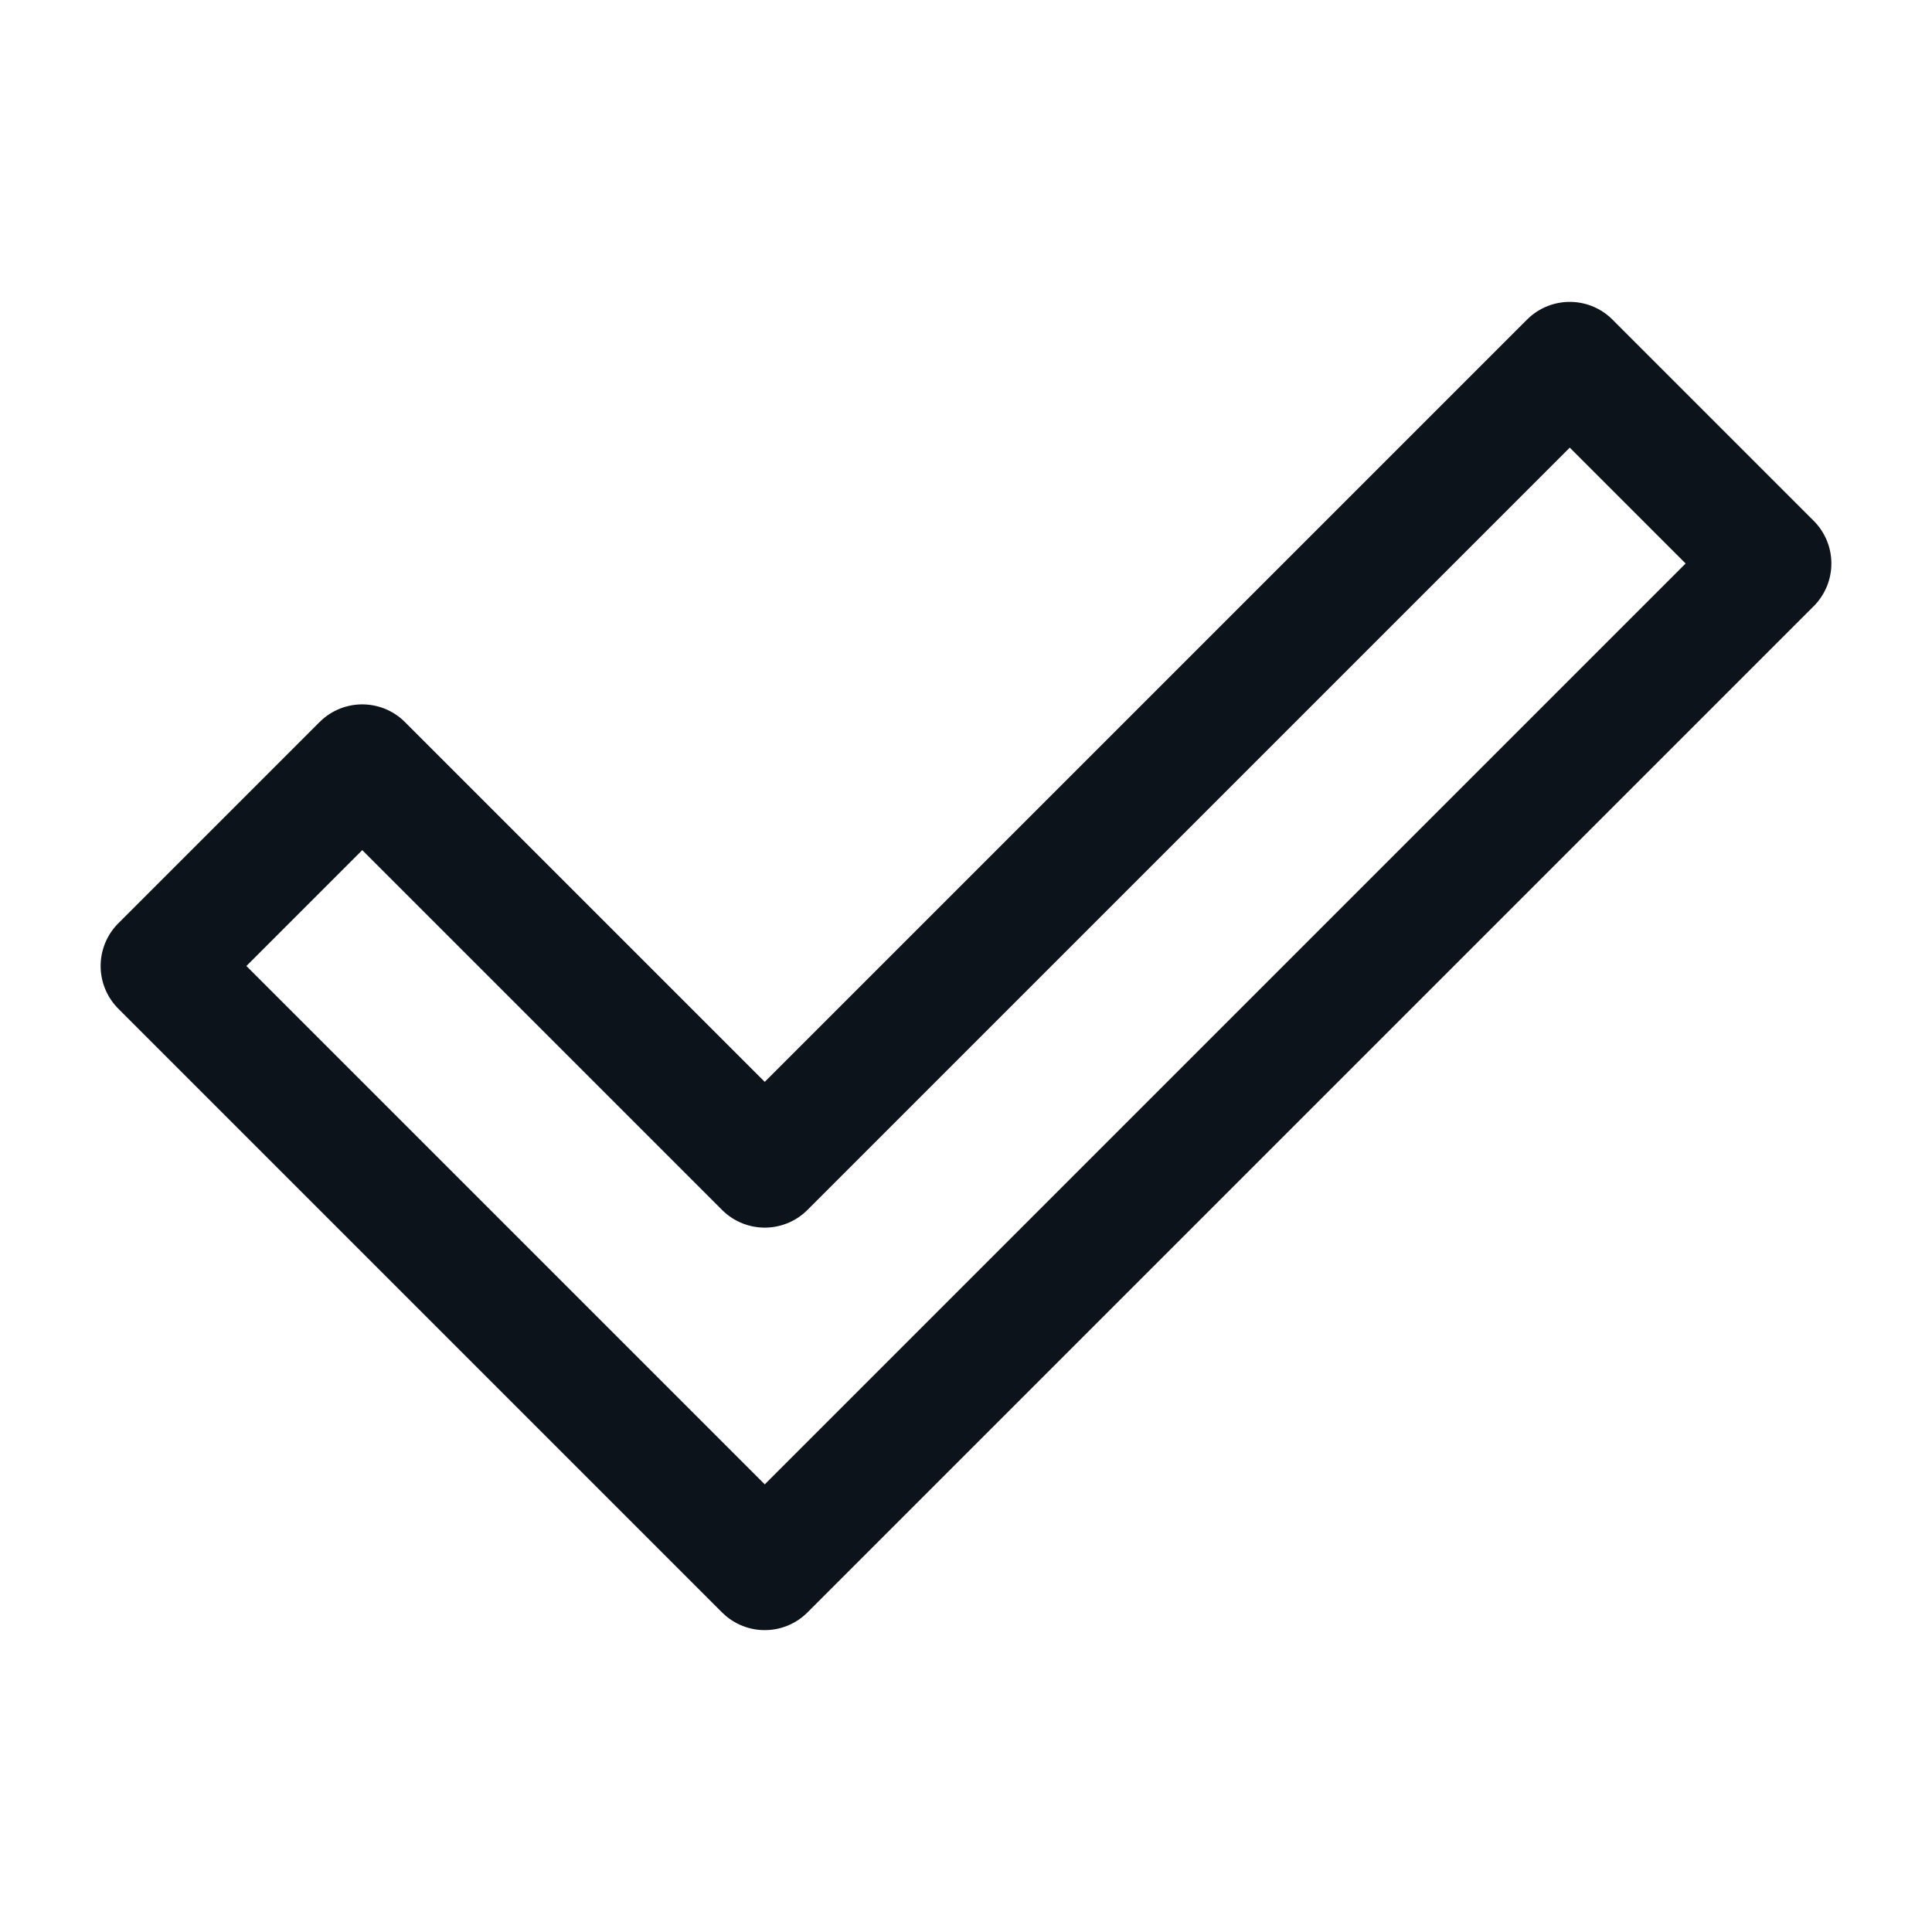
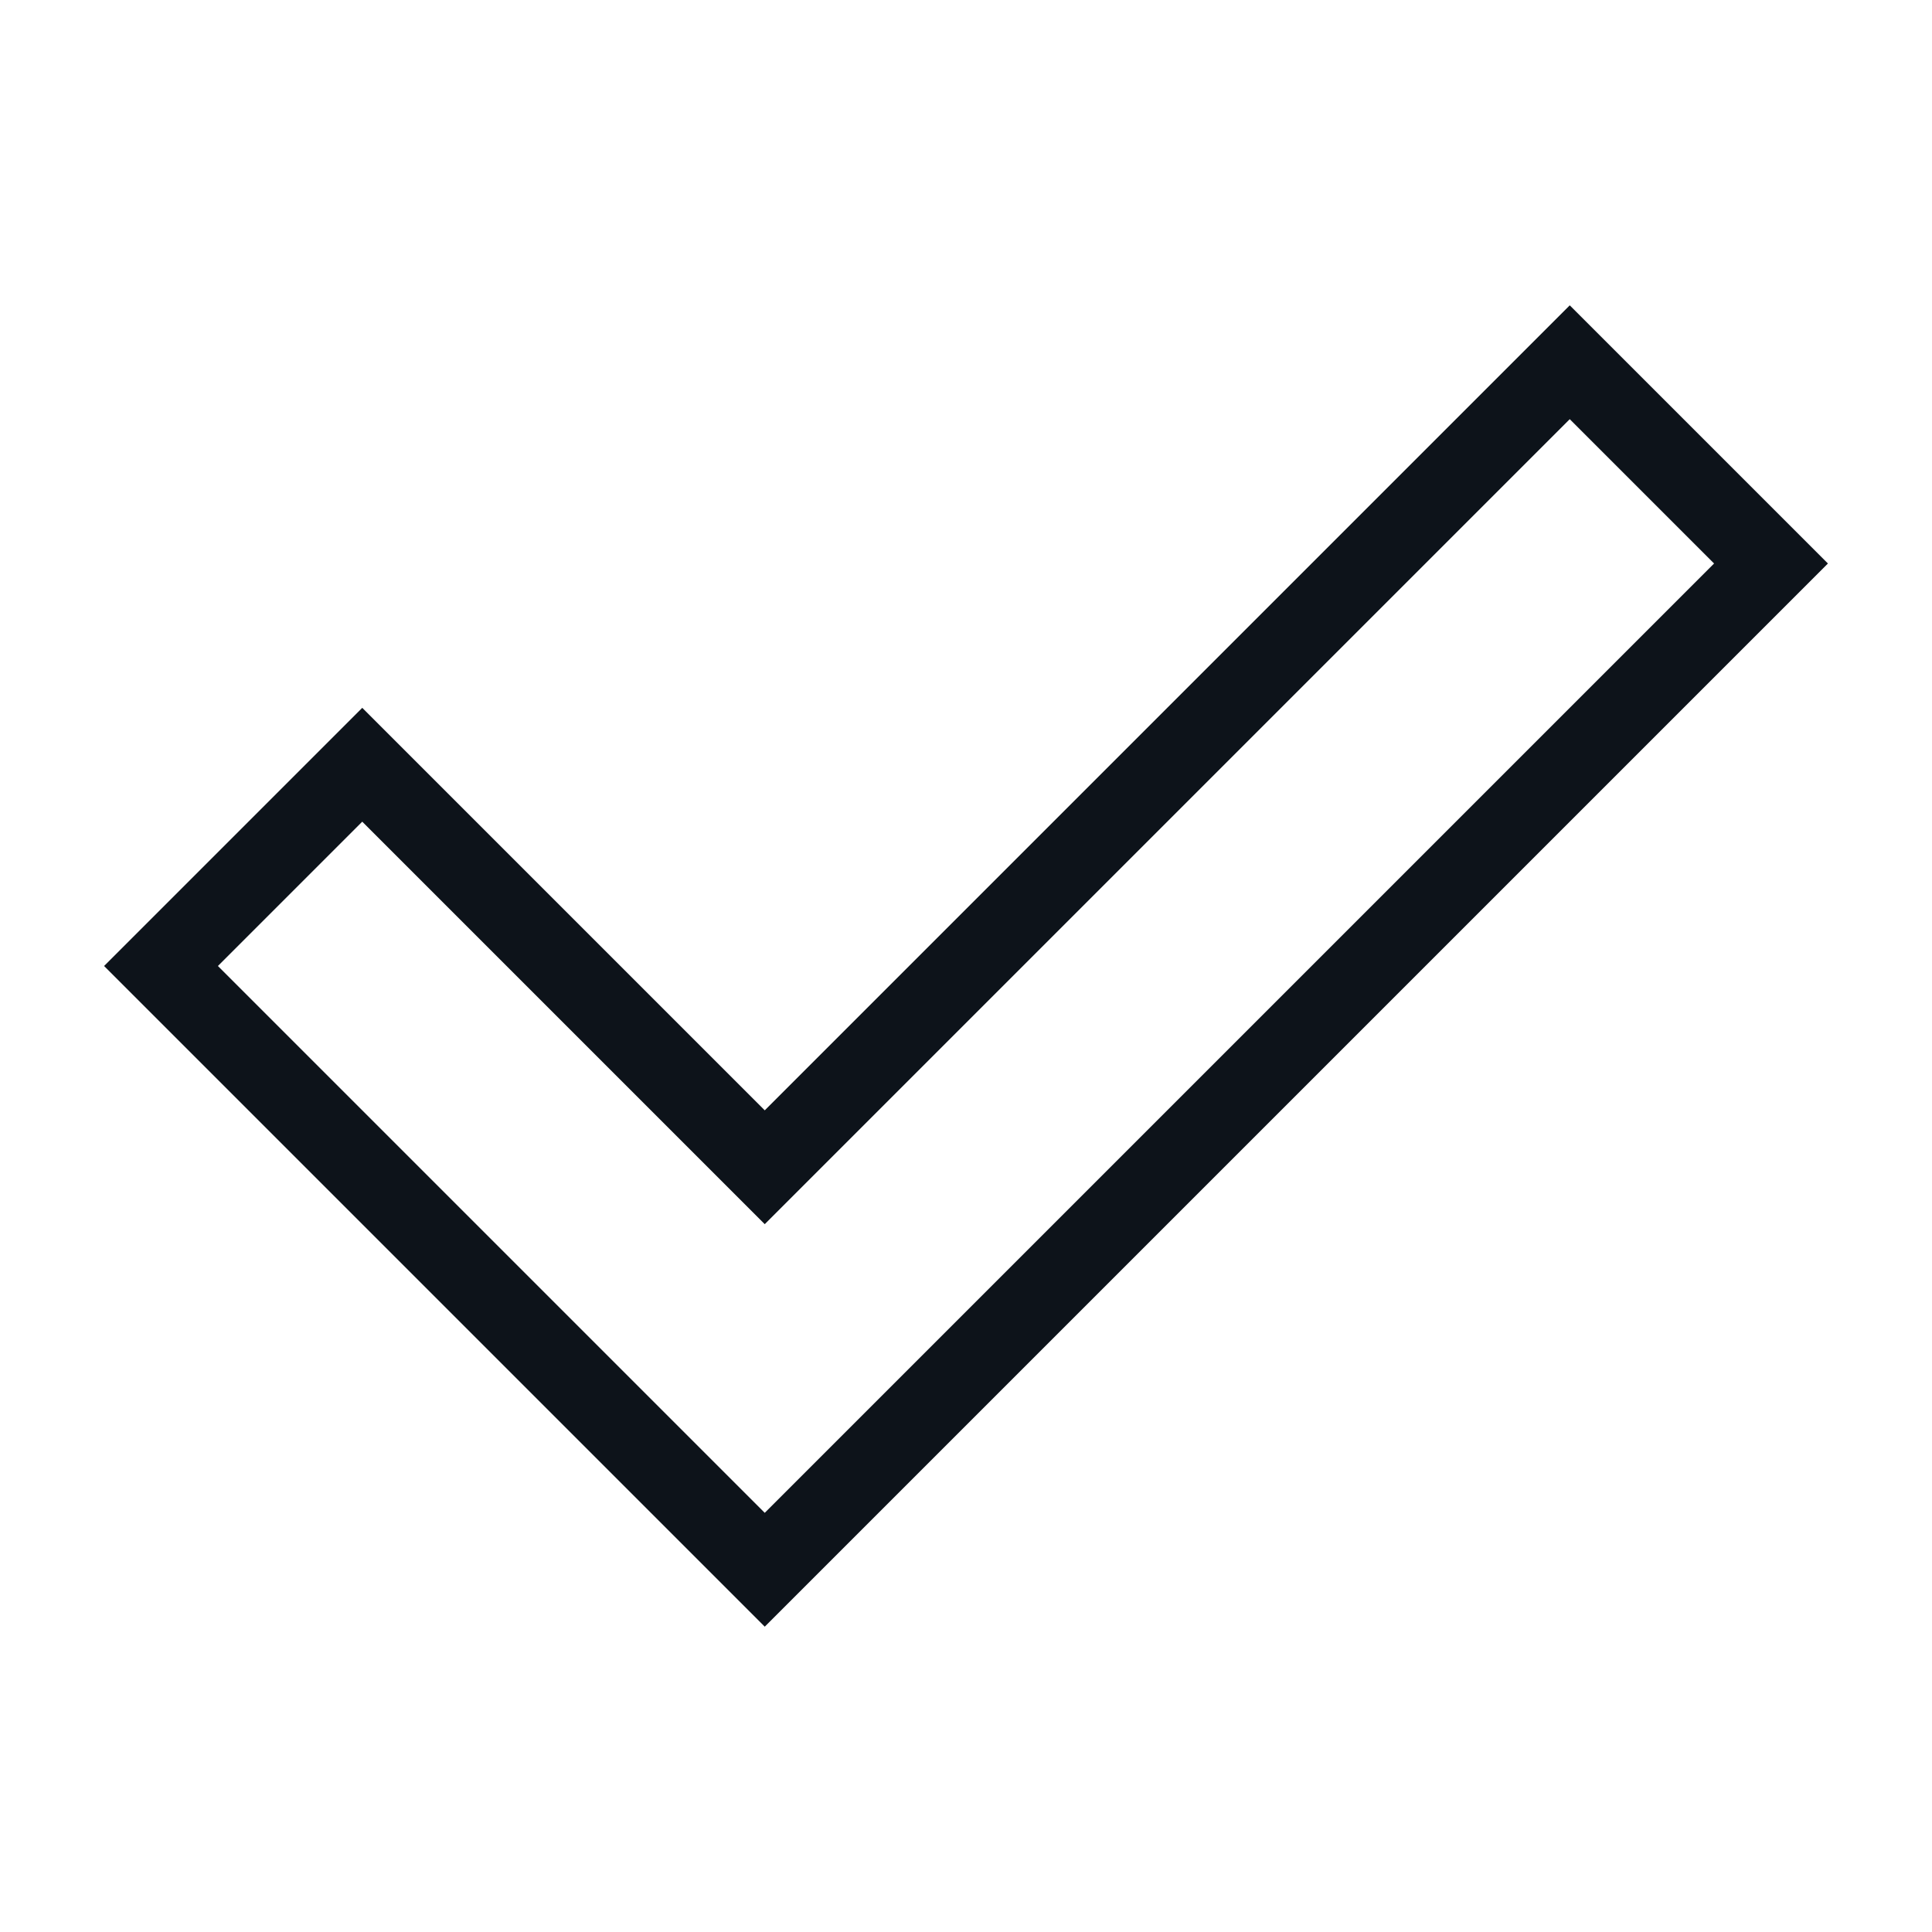
- <svg xmlns="http://www.w3.org/2000/svg" width="24" height="24" viewBox="0 0 24 24" fill="none">
-   <rect width="24" height="24" fill="#F5F5F5" />
-   <rect x="-458" y="-484" width="953" height="913" rx="16" fill="white" />
-   <path fill-rule="evenodd" clip-rule="evenodd" d="M2 12L4.5 9.5L9.5 14.5L19.5 4.5L22 7L9.5 19.5L2 12Z" stroke="#0D131A" stroke-width="1.5" stroke-linecap="round" stroke-linejoin="round" />
+ <svg fill="none" viewBox="0 0 24 24">
+   <path fill="#F5F5F5" d="M0 0h24v24H0z" />
+   <rect width="953" height="913" x="-458" y="-484" fill="white" rx="16" />
+   <path stroke="#0D131A" strokeLinecap="round" strokeLinejoin="round" strokeWidth="1.5" d="m2 12 2.5-2.5 5 5 10-10L22 7 9.5 19.5z" clipRule="evenodd" />
</svg>
